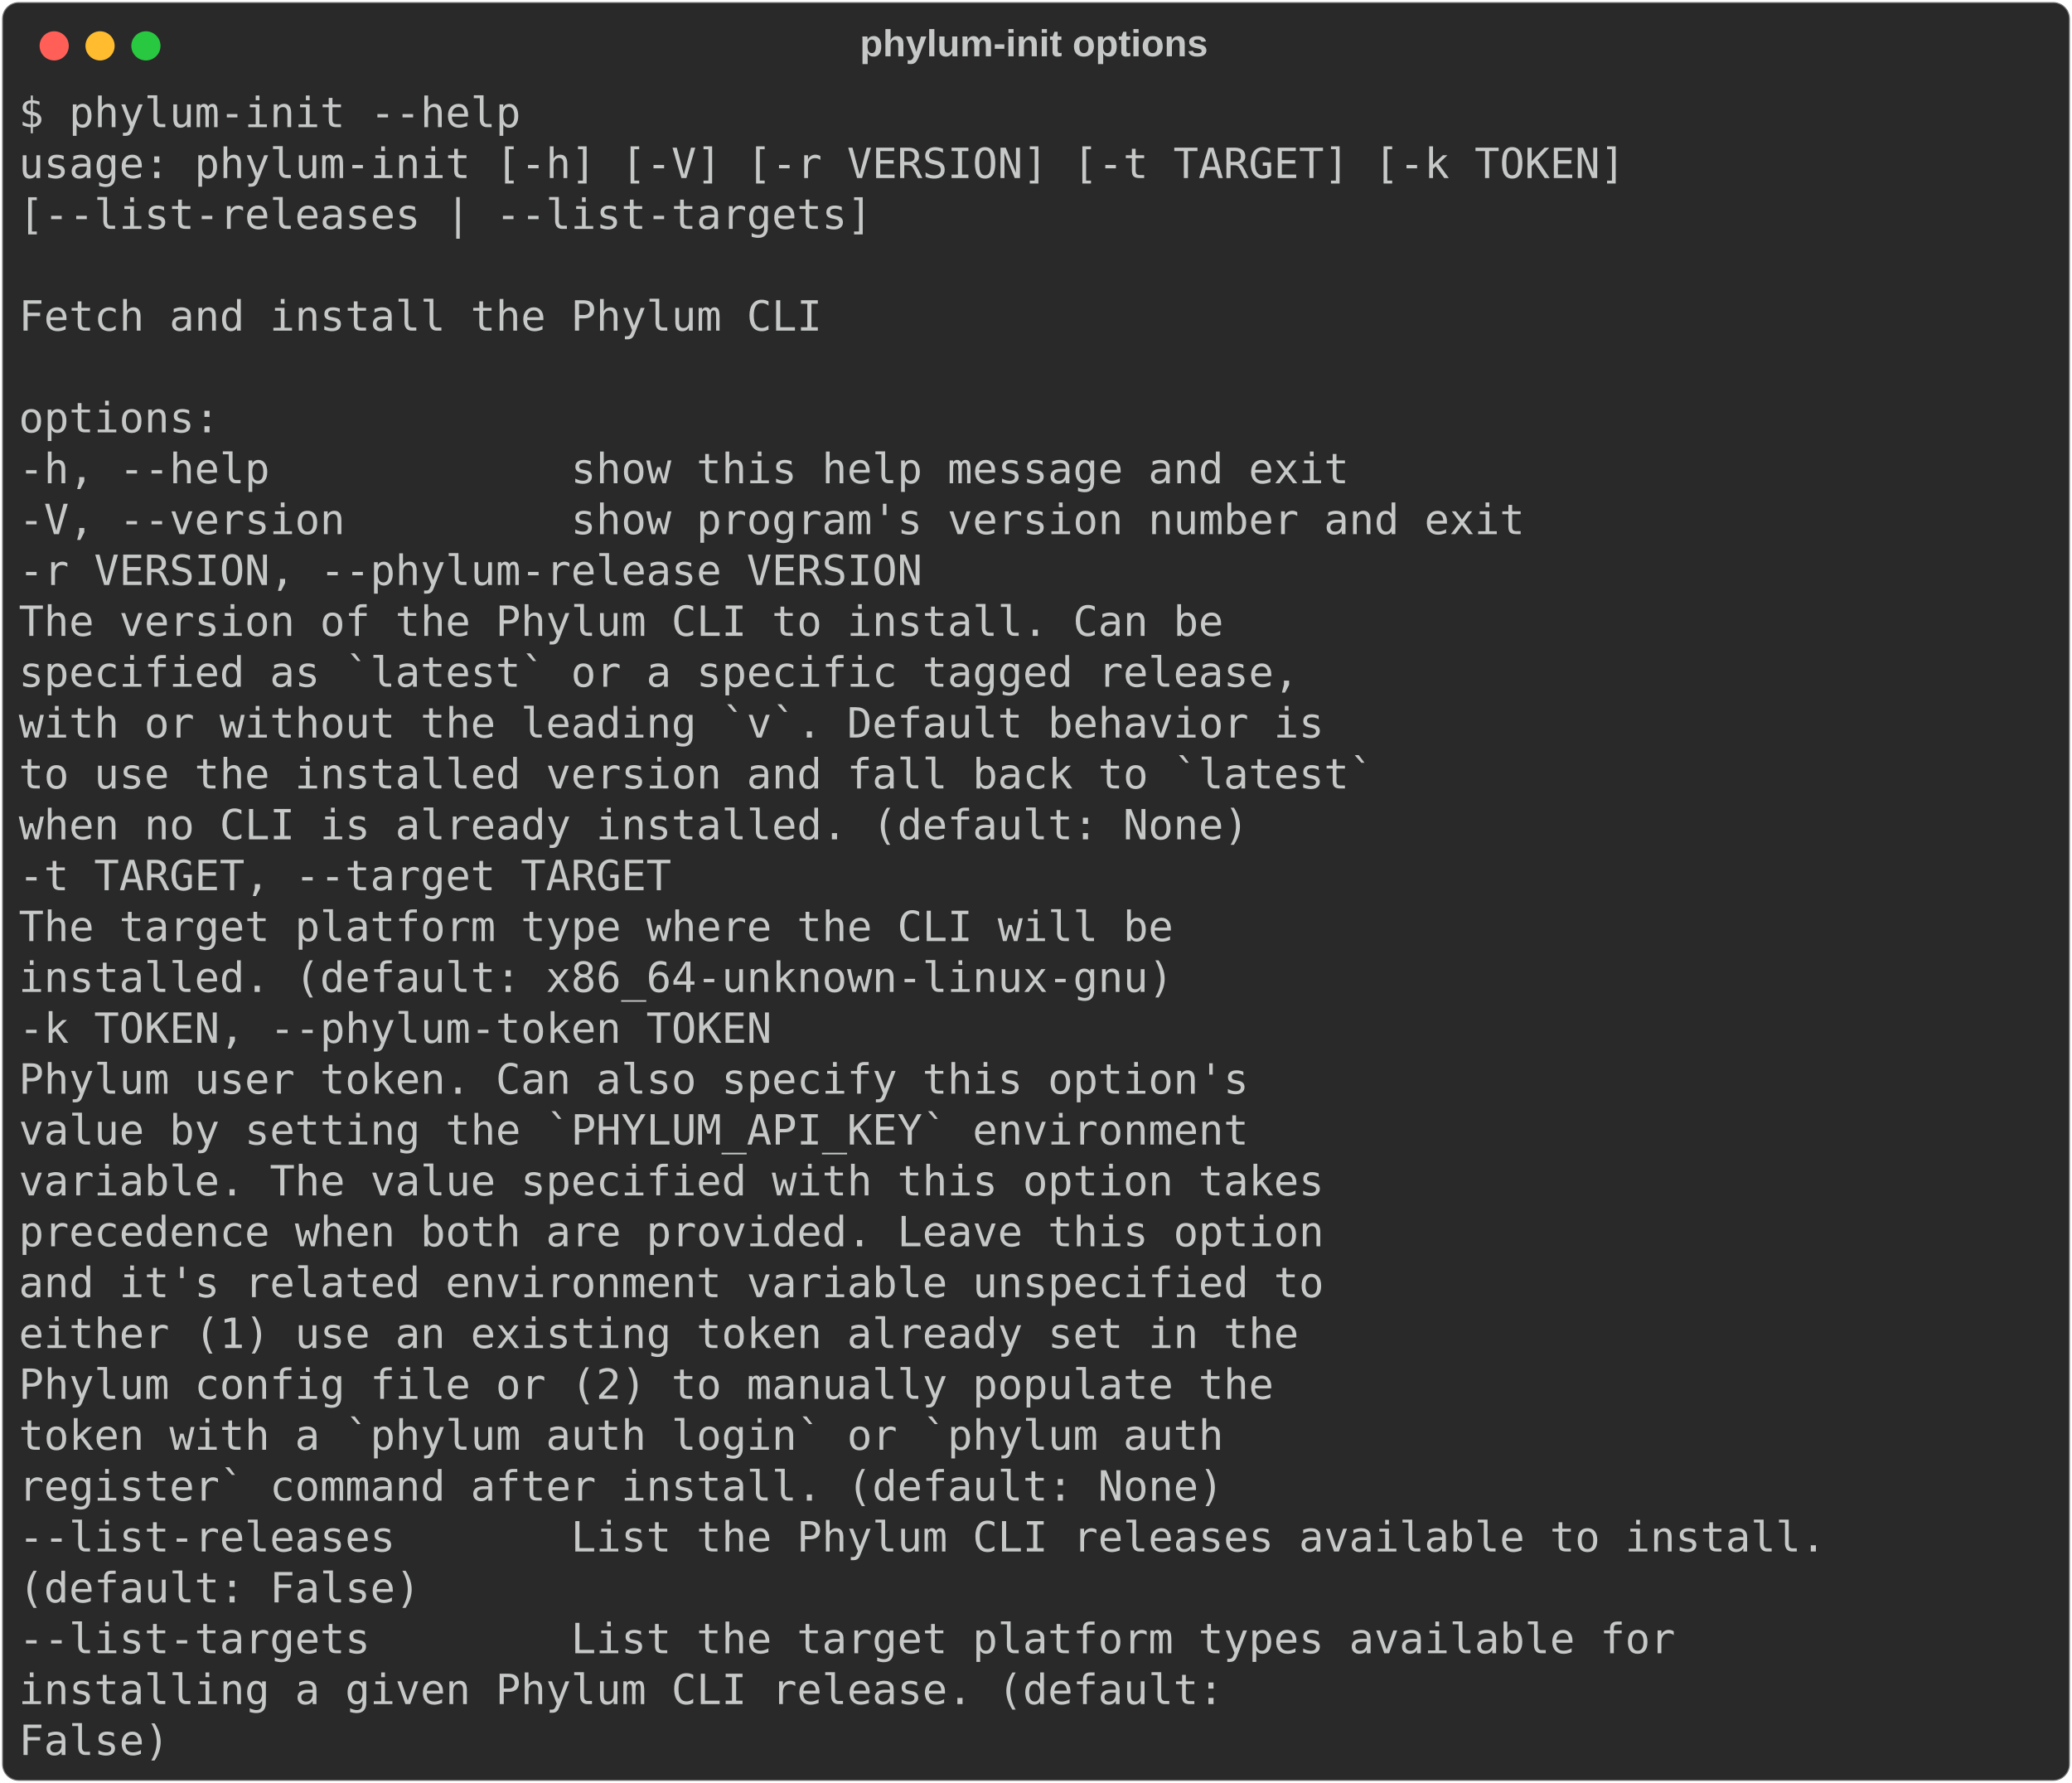
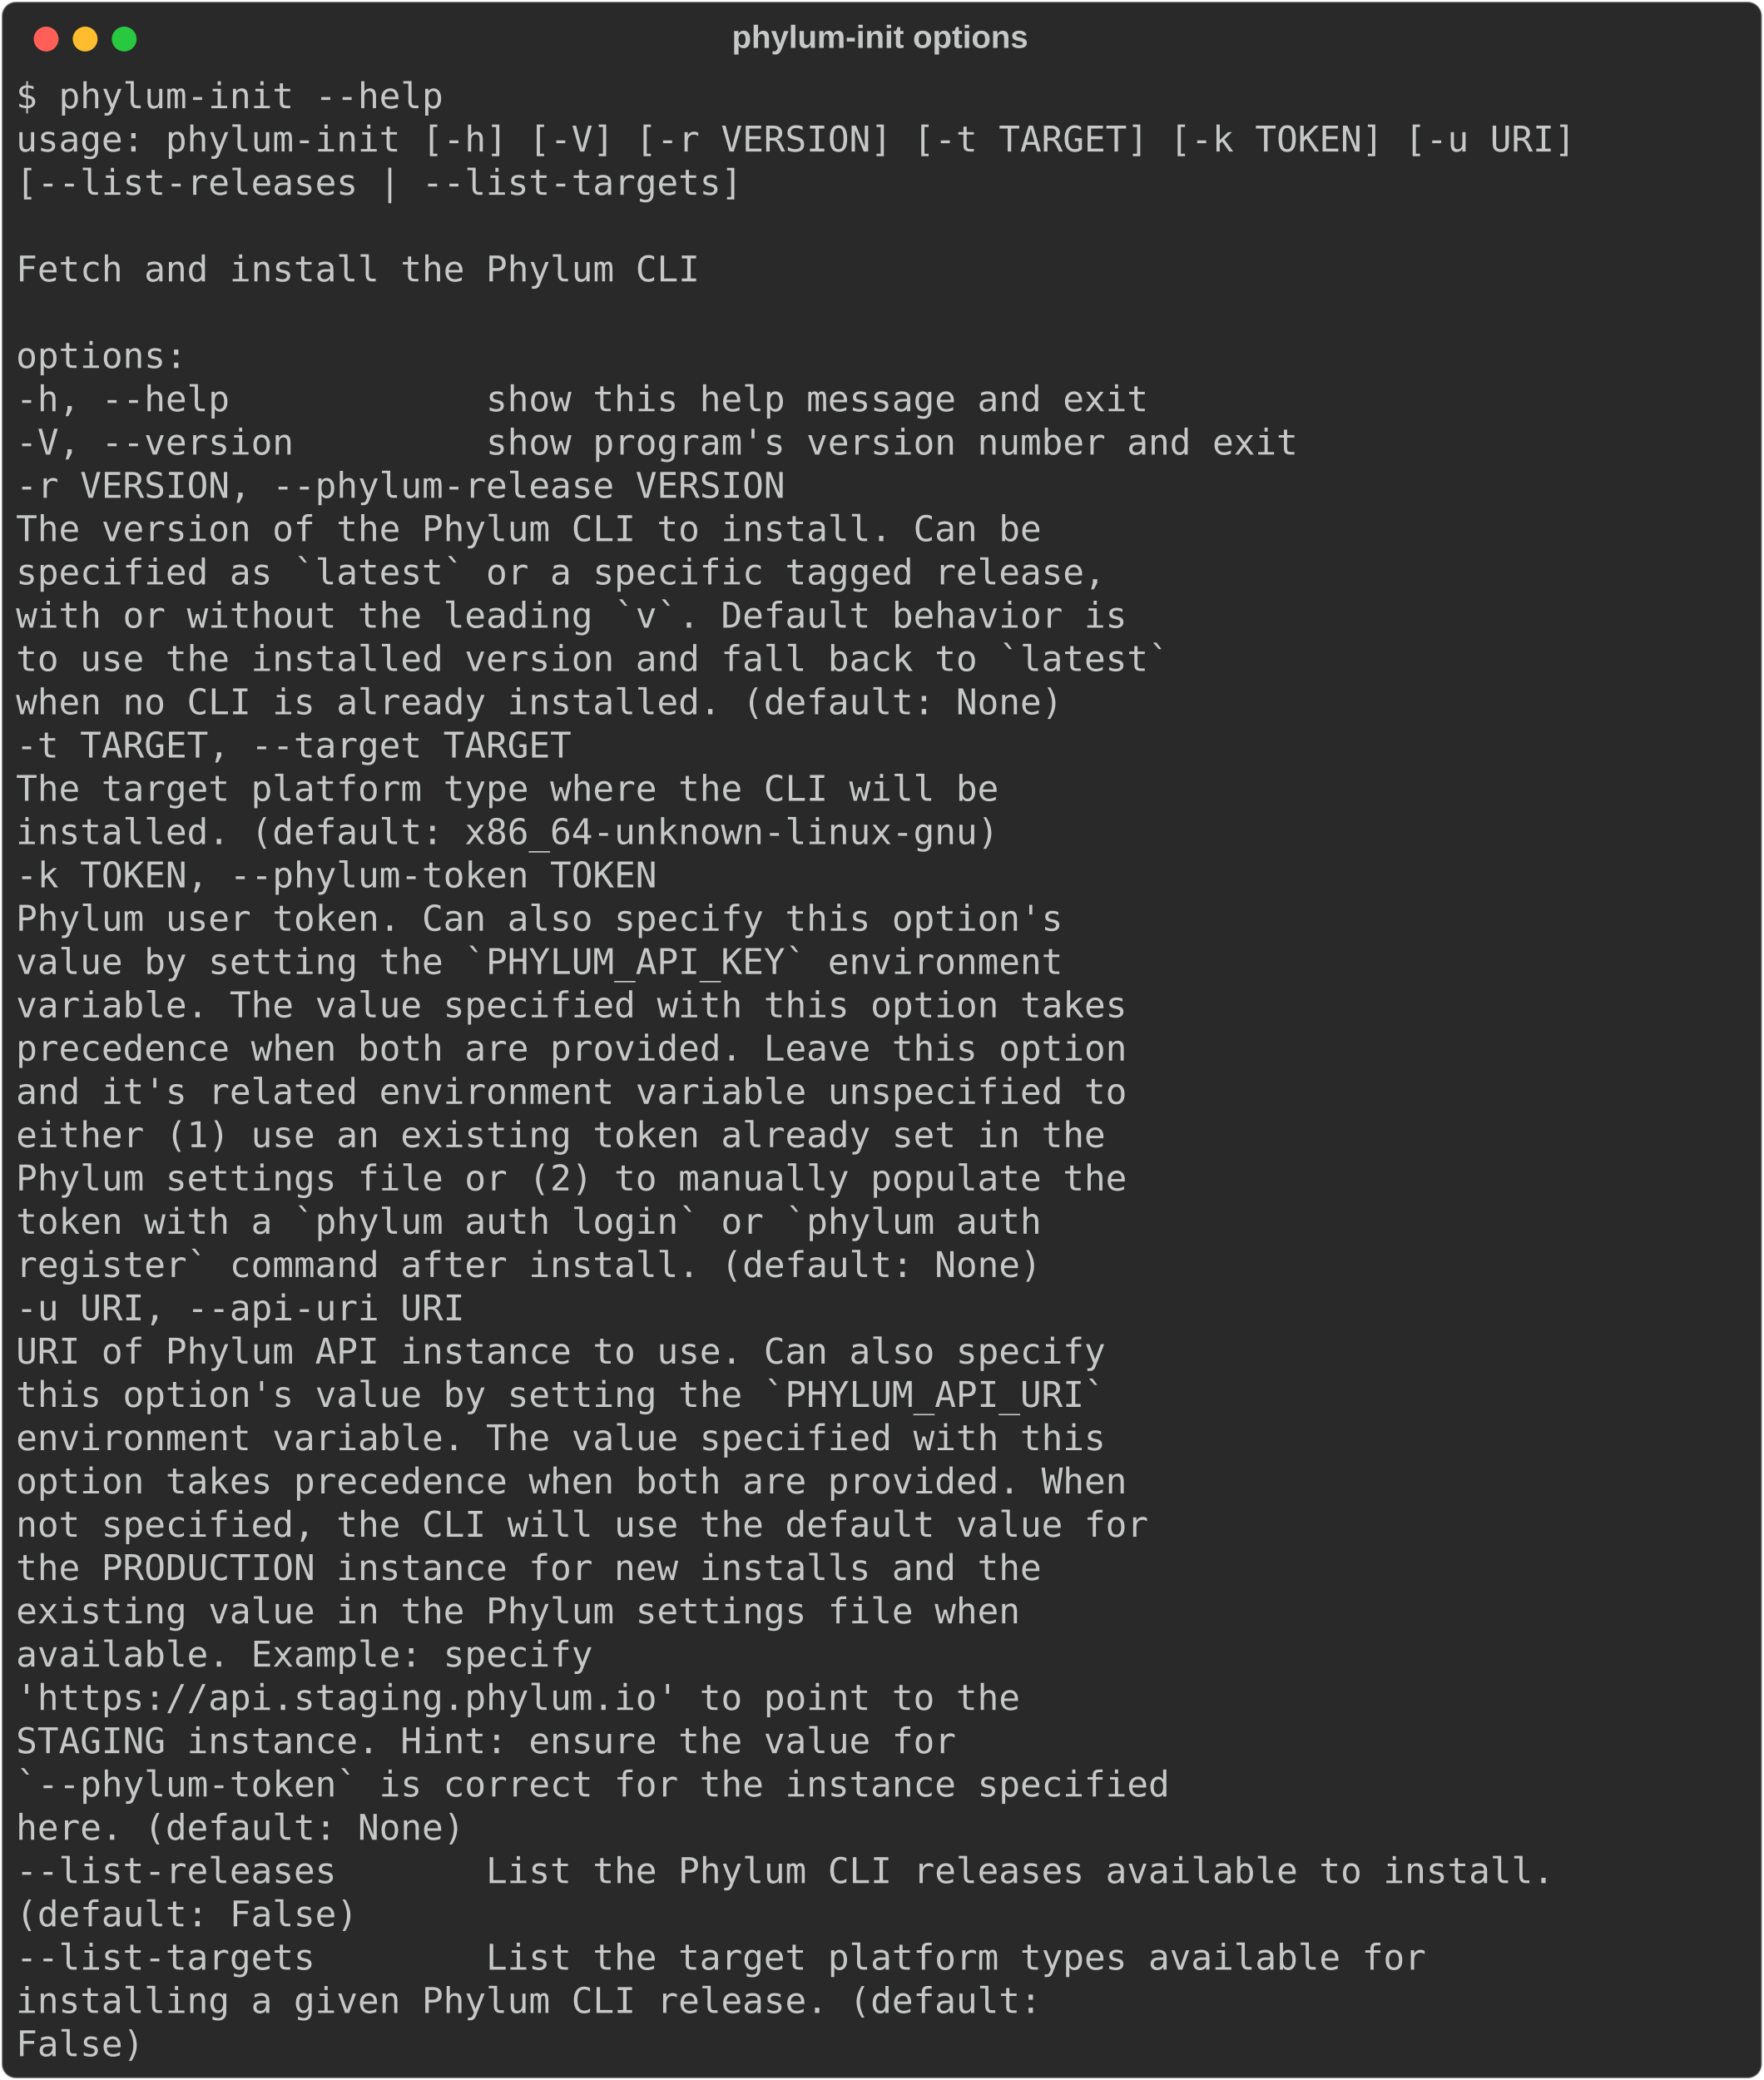
- <svg xmlns="http://www.w3.org/2000/svg" class="rich-terminal" viewBox="0 0 994 855.2">
+ <svg xmlns="http://www.w3.org/2000/svg" class="rich-terminal" viewBox="0 0 994 1172.4">
  <style>

    @font-face {
        font-family: "Fira Code";
        src: local("FiraCode-Regular"),
                url("https://cdnjs.cloudflare.com/ajax/libs/firacode/6.2.0/woff2/FiraCode-Regular.woff2") format("woff2"),
                url("https://cdnjs.cloudflare.com/ajax/libs/firacode/6.2.0/woff/FiraCode-Regular.woff") format("woff");
        font-style: normal;
        font-weight: 400;
    }
    @font-face {
        font-family: "Fira Code";
        src: local("FiraCode-Bold"),
                url("https://cdnjs.cloudflare.com/ajax/libs/firacode/6.2.0/woff2/FiraCode-Bold.woff2") format("woff2"),
                url("https://cdnjs.cloudflare.com/ajax/libs/firacode/6.2.0/woff/FiraCode-Bold.woff") format("woff");
        font-style: bold;
        font-weight: 700;
    }

-     .terminal-3953009135-matrix {
+     .terminal-95844617-matrix {
        font-family: Fira Code, monospace;
        font-size: 20px;
        line-height: 24.4px;
        font-variant-east-asian: full-width;
    }

-     .terminal-3953009135-title {
+     .terminal-95844617-title {
        font-size: 18px;
        font-weight: bold;
        font-family: arial;
    }

-     .terminal-3953009135-r1 { fill: #c5c8c6 }
+     .terminal-95844617-r1 { fill: #c5c8c6 }
    </style>
  <defs>
-     <clipPath id="terminal-3953009135-clip-terminal">
-       <rect x="0" y="0" width="975.0" height="804.2" />
-     </clipPath>
-     <clipPath id="terminal-3953009135-line-0">
+     <clipPath id="terminal-95844617-clip-terminal">
+       <rect x="0" y="0" width="975.0" height="1121.4" />
+     </clipPath>
+     <clipPath id="terminal-95844617-line-0">
      <rect x="0" y="1.5" width="976" height="24.65" />
    </clipPath>
-     <clipPath id="terminal-3953009135-line-1">
+     <clipPath id="terminal-95844617-line-1">
      <rect x="0" y="25.9" width="976" height="24.65" />
    </clipPath>
-     <clipPath id="terminal-3953009135-line-2">
+     <clipPath id="terminal-95844617-line-2">
      <rect x="0" y="50.3" width="976" height="24.65" />
    </clipPath>
-     <clipPath id="terminal-3953009135-line-3">
+     <clipPath id="terminal-95844617-line-3">
      <rect x="0" y="74.7" width="976" height="24.65" />
    </clipPath>
-     <clipPath id="terminal-3953009135-line-4">
+     <clipPath id="terminal-95844617-line-4">
      <rect x="0" y="99.1" width="976" height="24.65" />
    </clipPath>
-     <clipPath id="terminal-3953009135-line-5">
+     <clipPath id="terminal-95844617-line-5">
      <rect x="0" y="123.5" width="976" height="24.65" />
    </clipPath>
-     <clipPath id="terminal-3953009135-line-6">
+     <clipPath id="terminal-95844617-line-6">
      <rect x="0" y="147.9" width="976" height="24.65" />
    </clipPath>
-     <clipPath id="terminal-3953009135-line-7">
+     <clipPath id="terminal-95844617-line-7">
      <rect x="0" y="172.3" width="976" height="24.65" />
    </clipPath>
-     <clipPath id="terminal-3953009135-line-8">
+     <clipPath id="terminal-95844617-line-8">
      <rect x="0" y="196.7" width="976" height="24.65" />
    </clipPath>
-     <clipPath id="terminal-3953009135-line-9">
+     <clipPath id="terminal-95844617-line-9">
      <rect x="0" y="221.1" width="976" height="24.65" />
    </clipPath>
-     <clipPath id="terminal-3953009135-line-10">
+     <clipPath id="terminal-95844617-line-10">
      <rect x="0" y="245.5" width="976" height="24.65" />
    </clipPath>
-     <clipPath id="terminal-3953009135-line-11">
+     <clipPath id="terminal-95844617-line-11">
      <rect x="0" y="269.9" width="976" height="24.65" />
    </clipPath>
-     <clipPath id="terminal-3953009135-line-12">
+     <clipPath id="terminal-95844617-line-12">
      <rect x="0" y="294.3" width="976" height="24.65" />
    </clipPath>
-     <clipPath id="terminal-3953009135-line-13">
+     <clipPath id="terminal-95844617-line-13">
      <rect x="0" y="318.7" width="976" height="24.65" />
    </clipPath>
-     <clipPath id="terminal-3953009135-line-14">
+     <clipPath id="terminal-95844617-line-14">
      <rect x="0" y="343.1" width="976" height="24.65" />
    </clipPath>
-     <clipPath id="terminal-3953009135-line-15">
+     <clipPath id="terminal-95844617-line-15">
      <rect x="0" y="367.5" width="976" height="24.65" />
    </clipPath>
-     <clipPath id="terminal-3953009135-line-16">
+     <clipPath id="terminal-95844617-line-16">
      <rect x="0" y="391.9" width="976" height="24.65" />
    </clipPath>
-     <clipPath id="terminal-3953009135-line-17">
+     <clipPath id="terminal-95844617-line-17">
      <rect x="0" y="416.3" width="976" height="24.65" />
    </clipPath>
-     <clipPath id="terminal-3953009135-line-18">
+     <clipPath id="terminal-95844617-line-18">
      <rect x="0" y="440.7" width="976" height="24.65" />
    </clipPath>
-     <clipPath id="terminal-3953009135-line-19">
+     <clipPath id="terminal-95844617-line-19">
      <rect x="0" y="465.1" width="976" height="24.65" />
    </clipPath>
-     <clipPath id="terminal-3953009135-line-20">
+     <clipPath id="terminal-95844617-line-20">
      <rect x="0" y="489.5" width="976" height="24.65" />
    </clipPath>
-     <clipPath id="terminal-3953009135-line-21">
+     <clipPath id="terminal-95844617-line-21">
      <rect x="0" y="513.9" width="976" height="24.65" />
    </clipPath>
-     <clipPath id="terminal-3953009135-line-22">
+     <clipPath id="terminal-95844617-line-22">
      <rect x="0" y="538.3" width="976" height="24.65" />
    </clipPath>
-     <clipPath id="terminal-3953009135-line-23">
+     <clipPath id="terminal-95844617-line-23">
      <rect x="0" y="562.7" width="976" height="24.65" />
    </clipPath>
-     <clipPath id="terminal-3953009135-line-24">
+     <clipPath id="terminal-95844617-line-24">
      <rect x="0" y="587.1" width="976" height="24.65" />
    </clipPath>
-     <clipPath id="terminal-3953009135-line-25">
+     <clipPath id="terminal-95844617-line-25">
      <rect x="0" y="611.5" width="976" height="24.65" />
    </clipPath>
-     <clipPath id="terminal-3953009135-line-26">
+     <clipPath id="terminal-95844617-line-26">
      <rect x="0" y="635.9" width="976" height="24.65" />
    </clipPath>
-     <clipPath id="terminal-3953009135-line-27">
+     <clipPath id="terminal-95844617-line-27">
      <rect x="0" y="660.3" width="976" height="24.65" />
    </clipPath>
-     <clipPath id="terminal-3953009135-line-28">
+     <clipPath id="terminal-95844617-line-28">
      <rect x="0" y="684.7" width="976" height="24.65" />
    </clipPath>
-     <clipPath id="terminal-3953009135-line-29">
+     <clipPath id="terminal-95844617-line-29">
      <rect x="0" y="709.1" width="976" height="24.65" />
    </clipPath>
-     <clipPath id="terminal-3953009135-line-30">
+     <clipPath id="terminal-95844617-line-30">
      <rect x="0" y="733.5" width="976" height="24.65" />
    </clipPath>
-     <clipPath id="terminal-3953009135-line-31">
+     <clipPath id="terminal-95844617-line-31">
      <rect x="0" y="757.9" width="976" height="24.65" />
    </clipPath>
+     <clipPath id="terminal-95844617-line-32">
+       <rect x="0" y="782.3" width="976" height="24.65" />
+     </clipPath>
+     <clipPath id="terminal-95844617-line-33">
+       <rect x="0" y="806.7" width="976" height="24.65" />
+     </clipPath>
+     <clipPath id="terminal-95844617-line-34">
+       <rect x="0" y="831.1" width="976" height="24.65" />
+     </clipPath>
+     <clipPath id="terminal-95844617-line-35">
+       <rect x="0" y="855.5" width="976" height="24.65" />
+     </clipPath>
+     <clipPath id="terminal-95844617-line-36">
+       <rect x="0" y="879.9" width="976" height="24.65" />
+     </clipPath>
+     <clipPath id="terminal-95844617-line-37">
+       <rect x="0" y="904.3" width="976" height="24.65" />
+     </clipPath>
+     <clipPath id="terminal-95844617-line-38">
+       <rect x="0" y="928.7" width="976" height="24.65" />
+     </clipPath>
+     <clipPath id="terminal-95844617-line-39">
+       <rect x="0" y="953.1" width="976" height="24.65" />
+     </clipPath>
+     <clipPath id="terminal-95844617-line-40">
+       <rect x="0" y="977.5" width="976" height="24.65" />
+     </clipPath>
+     <clipPath id="terminal-95844617-line-41">
+       <rect x="0" y="1001.9" width="976" height="24.65" />
+     </clipPath>
+     <clipPath id="terminal-95844617-line-42">
+       <rect x="0" y="1026.3" width="976" height="24.65" />
+     </clipPath>
+     <clipPath id="terminal-95844617-line-43">
+       <rect x="0" y="1050.7" width="976" height="24.65" />
+     </clipPath>
+     <clipPath id="terminal-95844617-line-44">
+       <rect x="0" y="1075.1" width="976" height="24.65" />
+     </clipPath>
  </defs>
-   <rect fill="#292929" stroke="rgba(255,255,255,0.35)" stroke-width="1" x="1" y="1" width="992" height="853.2" rx="8" />
-   <text class="terminal-3953009135-title" fill="#c5c8c6" text-anchor="middle" x="496" y="27">phylum-init options</text>
+   <rect fill="#292929" stroke="rgba(255,255,255,0.35)" stroke-width="1" x="1" y="1" width="992" height="1170.4" rx="8" />
+   <text class="terminal-95844617-title" fill="#c5c8c6" text-anchor="middle" x="496" y="27">phylum-init options</text>
  <g transform="translate(26,22)">
    <circle cx="0" cy="0" r="7" fill="#ff5f57" />
    <circle cx="22" cy="0" r="7" fill="#febc2e" />
    <circle cx="44" cy="0" r="7" fill="#28c840" />
  </g>
-   <g transform="translate(9, 41)" clip-path="url(#terminal-3953009135-clip-terminal)">
-     <g class="terminal-3953009135-matrix">
-       <text class="terminal-3953009135-r1" x="0" y="20" textLength="244" clip-path="url(#terminal-3953009135-line-0)">$ phylum-init --help</text>
-       <text class="terminal-3953009135-r1" x="976" y="20" textLength="12.2" clip-path="url(#terminal-3953009135-line-0)">
- </text>
-       <text class="terminal-3953009135-r1" x="0" y="44.4" textLength="780.8" clip-path="url(#terminal-3953009135-line-1)">usage: phylum-init [-h] [-V] [-r VERSION] [-t TARGET] [-k TOKEN]</text>
-       <text class="terminal-3953009135-r1" x="976" y="44.4" textLength="12.2" clip-path="url(#terminal-3953009135-line-1)">
- </text>
-       <text class="terminal-3953009135-r1" x="0" y="68.8" textLength="646.6" clip-path="url(#terminal-3953009135-line-2)">                   [--list-releases | --list-targets]</text>
-       <text class="terminal-3953009135-r1" x="976" y="68.8" textLength="12.2" clip-path="url(#terminal-3953009135-line-2)">
- </text>
-       <text class="terminal-3953009135-r1" x="976" y="93.2" textLength="12.2" clip-path="url(#terminal-3953009135-line-3)">
- </text>
-       <text class="terminal-3953009135-r1" x="0" y="117.6" textLength="390.4" clip-path="url(#terminal-3953009135-line-4)">Fetch and install the Phylum CLI</text>
-       <text class="terminal-3953009135-r1" x="976" y="117.6" textLength="12.2" clip-path="url(#terminal-3953009135-line-4)">
- </text>
-       <text class="terminal-3953009135-r1" x="976" y="142" textLength="12.2" clip-path="url(#terminal-3953009135-line-5)">
- </text>
-       <text class="terminal-3953009135-r1" x="0" y="166.4" textLength="97.6" clip-path="url(#terminal-3953009135-line-6)">options:</text>
-       <text class="terminal-3953009135-r1" x="976" y="166.4" textLength="12.2" clip-path="url(#terminal-3953009135-line-6)">
- </text>
-       <text class="terminal-3953009135-r1" x="0" y="190.8" textLength="671" clip-path="url(#terminal-3953009135-line-7)">  -h, --help            show this help message and exit</text>
-       <text class="terminal-3953009135-r1" x="976" y="190.8" textLength="12.2" clip-path="url(#terminal-3953009135-line-7)">
- </text>
-       <text class="terminal-3953009135-r1" x="0" y="215.2" textLength="756.4" clip-path="url(#terminal-3953009135-line-8)">  -V, --version         show program's version number and exit</text>
-       <text class="terminal-3953009135-r1" x="976" y="215.2" textLength="12.2" clip-path="url(#terminal-3953009135-line-8)">
- </text>
-       <text class="terminal-3953009135-r1" x="0" y="239.6" textLength="463.6" clip-path="url(#terminal-3953009135-line-9)">  -r VERSION, --phylum-release VERSION</text>
-       <text class="terminal-3953009135-r1" x="976" y="239.6" textLength="12.2" clip-path="url(#terminal-3953009135-line-9)">
- </text>
-       <text class="terminal-3953009135-r1" x="0" y="264" textLength="878.4" clip-path="url(#terminal-3953009135-line-10)">                        The version of the Phylum CLI to install. Can be</text>
-       <text class="terminal-3953009135-r1" x="976" y="264" textLength="12.2" clip-path="url(#terminal-3953009135-line-10)">
- </text>
-       <text class="terminal-3953009135-r1" x="0" y="288.4" textLength="915" clip-path="url(#terminal-3953009135-line-11)">                        specified as `latest` or a specific tagged release,</text>
-       <text class="terminal-3953009135-r1" x="976" y="288.4" textLength="12.2" clip-path="url(#terminal-3953009135-line-11)">
- </text>
-       <text class="terminal-3953009135-r1" x="0" y="312.8" textLength="927.2" clip-path="url(#terminal-3953009135-line-12)">                        with or without the leading `v`. Default behavior is</text>
-       <text class="terminal-3953009135-r1" x="976" y="312.8" textLength="12.2" clip-path="url(#terminal-3953009135-line-12)">
- </text>
-       <text class="terminal-3953009135-r1" x="0" y="337.2" textLength="951.6" clip-path="url(#terminal-3953009135-line-13)">                        to use the installed version and fall back to `latest`</text>
-       <text class="terminal-3953009135-r1" x="976" y="337.2" textLength="12.2" clip-path="url(#terminal-3953009135-line-13)">
- </text>
-       <text class="terminal-3953009135-r1" x="0" y="361.6" textLength="890.6" clip-path="url(#terminal-3953009135-line-14)">                        when no CLI is already installed. (default: None)</text>
-       <text class="terminal-3953009135-r1" x="976" y="361.6" textLength="12.2" clip-path="url(#terminal-3953009135-line-14)">
- </text>
-       <text class="terminal-3953009135-r1" x="0" y="386" textLength="341.6" clip-path="url(#terminal-3953009135-line-15)">  -t TARGET, --target TARGET</text>
-       <text class="terminal-3953009135-r1" x="976" y="386" textLength="12.2" clip-path="url(#terminal-3953009135-line-15)">
- </text>
-       <text class="terminal-3953009135-r1" x="0" y="410.4" textLength="854" clip-path="url(#terminal-3953009135-line-16)">                        The target platform type where the CLI will be</text>
-       <text class="terminal-3953009135-r1" x="976" y="410.4" textLength="12.2" clip-path="url(#terminal-3953009135-line-16)">
- </text>
-       <text class="terminal-3953009135-r1" x="0" y="434.8" textLength="854" clip-path="url(#terminal-3953009135-line-17)">                        installed. (default: x86_64-unknown-linux-gnu)</text>
-       <text class="terminal-3953009135-r1" x="976" y="434.8" textLength="12.2" clip-path="url(#terminal-3953009135-line-17)">
- </text>
-       <text class="terminal-3953009135-r1" x="0" y="459.2" textLength="390.4" clip-path="url(#terminal-3953009135-line-18)">  -k TOKEN, --phylum-token TOKEN</text>
-       <text class="terminal-3953009135-r1" x="976" y="459.2" textLength="12.2" clip-path="url(#terminal-3953009135-line-18)">
- </text>
-       <text class="terminal-3953009135-r1" x="0" y="483.6" textLength="890.6" clip-path="url(#terminal-3953009135-line-19)">                        Phylum user token. Can also specify this option's</text>
-       <text class="terminal-3953009135-r1" x="976" y="483.6" textLength="12.2" clip-path="url(#terminal-3953009135-line-19)">
- </text>
-       <text class="terminal-3953009135-r1" x="0" y="508" textLength="890.6" clip-path="url(#terminal-3953009135-line-20)">                        value by setting the `PHYLUM_API_KEY` environment</text>
-       <text class="terminal-3953009135-r1" x="976" y="508" textLength="12.2" clip-path="url(#terminal-3953009135-line-20)">
- </text>
-       <text class="terminal-3953009135-r1" x="0" y="532.4" textLength="927.2" clip-path="url(#terminal-3953009135-line-21)">                        variable. The value specified with this option takes</text>
-       <text class="terminal-3953009135-r1" x="976" y="532.4" textLength="12.2" clip-path="url(#terminal-3953009135-line-21)">
- </text>
-       <text class="terminal-3953009135-r1" x="0" y="556.8" textLength="927.2" clip-path="url(#terminal-3953009135-line-22)">                        precedence when both are provided. Leave this option</text>
-       <text class="terminal-3953009135-r1" x="976" y="556.8" textLength="12.2" clip-path="url(#terminal-3953009135-line-22)">
- </text>
-       <text class="terminal-3953009135-r1" x="0" y="581.2" textLength="927.2" clip-path="url(#terminal-3953009135-line-23)">                        and it's related environment variable unspecified to</text>
-       <text class="terminal-3953009135-r1" x="976" y="581.2" textLength="12.2" clip-path="url(#terminal-3953009135-line-23)">
- </text>
-       <text class="terminal-3953009135-r1" x="0" y="605.6" textLength="915" clip-path="url(#terminal-3953009135-line-24)">                        either (1) use an existing token already set in the</text>
-       <text class="terminal-3953009135-r1" x="976" y="605.6" textLength="12.2" clip-path="url(#terminal-3953009135-line-24)">
- </text>
-       <text class="terminal-3953009135-r1" x="0" y="630" textLength="902.8" clip-path="url(#terminal-3953009135-line-25)">                        Phylum config file or (2) to manually populate the</text>
-       <text class="terminal-3953009135-r1" x="976" y="630" textLength="12.2" clip-path="url(#terminal-3953009135-line-25)">
- </text>
-       <text class="terminal-3953009135-r1" x="0" y="654.4" textLength="878.4" clip-path="url(#terminal-3953009135-line-26)">                        token with a `phylum auth login` or `phylum auth</text>
-       <text class="terminal-3953009135-r1" x="976" y="654.4" textLength="12.2" clip-path="url(#terminal-3953009135-line-26)">
- </text>
-       <text class="terminal-3953009135-r1" x="0" y="678.8" textLength="878.4" clip-path="url(#terminal-3953009135-line-27)">                        register` command after install. (default: None)</text>
-       <text class="terminal-3953009135-r1" x="976" y="678.8" textLength="12.2" clip-path="url(#terminal-3953009135-line-27)">
- </text>
-       <text class="terminal-3953009135-r1" x="0" y="703.2" textLength="902.8" clip-path="url(#terminal-3953009135-line-28)">  --list-releases       List the Phylum CLI releases available to install.</text>
-       <text class="terminal-3953009135-r1" x="976" y="703.2" textLength="12.2" clip-path="url(#terminal-3953009135-line-28)">
- </text>
-       <text class="terminal-3953009135-r1" x="0" y="727.6" textLength="488" clip-path="url(#terminal-3953009135-line-29)">                        (default: False)</text>
-       <text class="terminal-3953009135-r1" x="976" y="727.6" textLength="12.2" clip-path="url(#terminal-3953009135-line-29)">
- </text>
-       <text class="terminal-3953009135-r1" x="0" y="752" textLength="829.6" clip-path="url(#terminal-3953009135-line-30)">  --list-targets        List the target platform types available for</text>
-       <text class="terminal-3953009135-r1" x="976" y="752" textLength="12.2" clip-path="url(#terminal-3953009135-line-30)">
- </text>
-       <text class="terminal-3953009135-r1" x="0" y="776.4" textLength="878.4" clip-path="url(#terminal-3953009135-line-31)">                        installing a given Phylum CLI release. (default:</text>
-       <text class="terminal-3953009135-r1" x="976" y="776.4" textLength="12.2" clip-path="url(#terminal-3953009135-line-31)">
- </text>
-       <text class="terminal-3953009135-r1" x="0" y="800.8" textLength="366" clip-path="url(#terminal-3953009135-line-32)">                        False)</text>
-       <text class="terminal-3953009135-r1" x="976" y="800.8" textLength="12.2" clip-path="url(#terminal-3953009135-line-32)">
+   <g transform="translate(9, 41)" clip-path="url(#terminal-95844617-clip-terminal)">
+     <g class="terminal-95844617-matrix">
+       <text class="terminal-95844617-r1" x="0" y="20" textLength="244" clip-path="url(#terminal-95844617-line-0)">$ phylum-init --help</text>
+       <text class="terminal-95844617-r1" x="976" y="20" textLength="12.2" clip-path="url(#terminal-95844617-line-0)">
+ </text>
+       <text class="terminal-95844617-r1" x="0" y="44.4" textLength="890.6" clip-path="url(#terminal-95844617-line-1)">usage: phylum-init [-h] [-V] [-r VERSION] [-t TARGET] [-k TOKEN] [-u URI]</text>
+       <text class="terminal-95844617-r1" x="976" y="44.4" textLength="12.2" clip-path="url(#terminal-95844617-line-1)">
+ </text>
+       <text class="terminal-95844617-r1" x="0" y="68.8" textLength="646.6" clip-path="url(#terminal-95844617-line-2)">                   [--list-releases | --list-targets]</text>
+       <text class="terminal-95844617-r1" x="976" y="68.8" textLength="12.2" clip-path="url(#terminal-95844617-line-2)">
+ </text>
+       <text class="terminal-95844617-r1" x="976" y="93.2" textLength="12.2" clip-path="url(#terminal-95844617-line-3)">
+ </text>
+       <text class="terminal-95844617-r1" x="0" y="117.6" textLength="390.4" clip-path="url(#terminal-95844617-line-4)">Fetch and install the Phylum CLI</text>
+       <text class="terminal-95844617-r1" x="976" y="117.6" textLength="12.2" clip-path="url(#terminal-95844617-line-4)">
+ </text>
+       <text class="terminal-95844617-r1" x="976" y="142" textLength="12.2" clip-path="url(#terminal-95844617-line-5)">
+ </text>
+       <text class="terminal-95844617-r1" x="0" y="166.4" textLength="97.6" clip-path="url(#terminal-95844617-line-6)">options:</text>
+       <text class="terminal-95844617-r1" x="976" y="166.4" textLength="12.2" clip-path="url(#terminal-95844617-line-6)">
+ </text>
+       <text class="terminal-95844617-r1" x="0" y="190.8" textLength="671" clip-path="url(#terminal-95844617-line-7)">  -h, --help            show this help message and exit</text>
+       <text class="terminal-95844617-r1" x="976" y="190.8" textLength="12.2" clip-path="url(#terminal-95844617-line-7)">
+ </text>
+       <text class="terminal-95844617-r1" x="0" y="215.2" textLength="756.4" clip-path="url(#terminal-95844617-line-8)">  -V, --version         show program's version number and exit</text>
+       <text class="terminal-95844617-r1" x="976" y="215.2" textLength="12.2" clip-path="url(#terminal-95844617-line-8)">
+ </text>
+       <text class="terminal-95844617-r1" x="0" y="239.6" textLength="463.6" clip-path="url(#terminal-95844617-line-9)">  -r VERSION, --phylum-release VERSION</text>
+       <text class="terminal-95844617-r1" x="976" y="239.6" textLength="12.2" clip-path="url(#terminal-95844617-line-9)">
+ </text>
+       <text class="terminal-95844617-r1" x="0" y="264" textLength="878.4" clip-path="url(#terminal-95844617-line-10)">                        The version of the Phylum CLI to install. Can be</text>
+       <text class="terminal-95844617-r1" x="976" y="264" textLength="12.2" clip-path="url(#terminal-95844617-line-10)">
+ </text>
+       <text class="terminal-95844617-r1" x="0" y="288.4" textLength="915" clip-path="url(#terminal-95844617-line-11)">                        specified as `latest` or a specific tagged release,</text>
+       <text class="terminal-95844617-r1" x="976" y="288.4" textLength="12.2" clip-path="url(#terminal-95844617-line-11)">
+ </text>
+       <text class="terminal-95844617-r1" x="0" y="312.8" textLength="927.2" clip-path="url(#terminal-95844617-line-12)">                        with or without the leading `v`. Default behavior is</text>
+       <text class="terminal-95844617-r1" x="976" y="312.8" textLength="12.2" clip-path="url(#terminal-95844617-line-12)">
+ </text>
+       <text class="terminal-95844617-r1" x="0" y="337.2" textLength="951.6" clip-path="url(#terminal-95844617-line-13)">                        to use the installed version and fall back to `latest`</text>
+       <text class="terminal-95844617-r1" x="976" y="337.2" textLength="12.2" clip-path="url(#terminal-95844617-line-13)">
+ </text>
+       <text class="terminal-95844617-r1" x="0" y="361.6" textLength="890.6" clip-path="url(#terminal-95844617-line-14)">                        when no CLI is already installed. (default: None)</text>
+       <text class="terminal-95844617-r1" x="976" y="361.6" textLength="12.2" clip-path="url(#terminal-95844617-line-14)">
+ </text>
+       <text class="terminal-95844617-r1" x="0" y="386" textLength="341.6" clip-path="url(#terminal-95844617-line-15)">  -t TARGET, --target TARGET</text>
+       <text class="terminal-95844617-r1" x="976" y="386" textLength="12.2" clip-path="url(#terminal-95844617-line-15)">
+ </text>
+       <text class="terminal-95844617-r1" x="0" y="410.4" textLength="854" clip-path="url(#terminal-95844617-line-16)">                        The target platform type where the CLI will be</text>
+       <text class="terminal-95844617-r1" x="976" y="410.4" textLength="12.2" clip-path="url(#terminal-95844617-line-16)">
+ </text>
+       <text class="terminal-95844617-r1" x="0" y="434.8" textLength="854" clip-path="url(#terminal-95844617-line-17)">                        installed. (default: x86_64-unknown-linux-gnu)</text>
+       <text class="terminal-95844617-r1" x="976" y="434.8" textLength="12.2" clip-path="url(#terminal-95844617-line-17)">
+ </text>
+       <text class="terminal-95844617-r1" x="0" y="459.2" textLength="390.4" clip-path="url(#terminal-95844617-line-18)">  -k TOKEN, --phylum-token TOKEN</text>
+       <text class="terminal-95844617-r1" x="976" y="459.2" textLength="12.2" clip-path="url(#terminal-95844617-line-18)">
+ </text>
+       <text class="terminal-95844617-r1" x="0" y="483.6" textLength="890.6" clip-path="url(#terminal-95844617-line-19)">                        Phylum user token. Can also specify this option's</text>
+       <text class="terminal-95844617-r1" x="976" y="483.6" textLength="12.2" clip-path="url(#terminal-95844617-line-19)">
+ </text>
+       <text class="terminal-95844617-r1" x="0" y="508" textLength="890.6" clip-path="url(#terminal-95844617-line-20)">                        value by setting the `PHYLUM_API_KEY` environment</text>
+       <text class="terminal-95844617-r1" x="976" y="508" textLength="12.2" clip-path="url(#terminal-95844617-line-20)">
+ </text>
+       <text class="terminal-95844617-r1" x="0" y="532.4" textLength="927.2" clip-path="url(#terminal-95844617-line-21)">                        variable. The value specified with this option takes</text>
+       <text class="terminal-95844617-r1" x="976" y="532.4" textLength="12.2" clip-path="url(#terminal-95844617-line-21)">
+ </text>
+       <text class="terminal-95844617-r1" x="0" y="556.8" textLength="927.2" clip-path="url(#terminal-95844617-line-22)">                        precedence when both are provided. Leave this option</text>
+       <text class="terminal-95844617-r1" x="976" y="556.8" textLength="12.2" clip-path="url(#terminal-95844617-line-22)">
+ </text>
+       <text class="terminal-95844617-r1" x="0" y="581.2" textLength="927.2" clip-path="url(#terminal-95844617-line-23)">                        and it's related environment variable unspecified to</text>
+       <text class="terminal-95844617-r1" x="976" y="581.2" textLength="12.2" clip-path="url(#terminal-95844617-line-23)">
+ </text>
+       <text class="terminal-95844617-r1" x="0" y="605.6" textLength="915" clip-path="url(#terminal-95844617-line-24)">                        either (1) use an existing token already set in the</text>
+       <text class="terminal-95844617-r1" x="976" y="605.6" textLength="12.2" clip-path="url(#terminal-95844617-line-24)">
+ </text>
+       <text class="terminal-95844617-r1" x="0" y="630" textLength="927.2" clip-path="url(#terminal-95844617-line-25)">                        Phylum settings file or (2) to manually populate the</text>
+       <text class="terminal-95844617-r1" x="976" y="630" textLength="12.2" clip-path="url(#terminal-95844617-line-25)">
+ </text>
+       <text class="terminal-95844617-r1" x="0" y="654.4" textLength="878.4" clip-path="url(#terminal-95844617-line-26)">                        token with a `phylum auth login` or `phylum auth</text>
+       <text class="terminal-95844617-r1" x="976" y="654.4" textLength="12.2" clip-path="url(#terminal-95844617-line-26)">
+ </text>
+       <text class="terminal-95844617-r1" x="0" y="678.8" textLength="878.4" clip-path="url(#terminal-95844617-line-27)">                        register` command after install. (default: None)</text>
+       <text class="terminal-95844617-r1" x="976" y="678.8" textLength="12.2" clip-path="url(#terminal-95844617-line-27)">
+ </text>
+       <text class="terminal-95844617-r1" x="0" y="703.2" textLength="280.6" clip-path="url(#terminal-95844617-line-28)">  -u URI, --api-uri URI</text>
+       <text class="terminal-95844617-r1" x="976" y="703.2" textLength="12.2" clip-path="url(#terminal-95844617-line-28)">
+ </text>
+       <text class="terminal-95844617-r1" x="0" y="727.6" textLength="915" clip-path="url(#terminal-95844617-line-29)">                        URI of Phylum API instance to use. Can also specify</text>
+       <text class="terminal-95844617-r1" x="976" y="727.6" textLength="12.2" clip-path="url(#terminal-95844617-line-29)">
+ </text>
+       <text class="terminal-95844617-r1" x="0" y="752" textLength="915" clip-path="url(#terminal-95844617-line-30)">                        this option's value by setting the `PHYLUM_API_URI`</text>
+       <text class="terminal-95844617-r1" x="976" y="752" textLength="12.2" clip-path="url(#terminal-95844617-line-30)">
+ </text>
+       <text class="terminal-95844617-r1" x="0" y="776.4" textLength="915" clip-path="url(#terminal-95844617-line-31)">                        environment variable. The value specified with this</text>
+       <text class="terminal-95844617-r1" x="976" y="776.4" textLength="12.2" clip-path="url(#terminal-95844617-line-31)">
+ </text>
+       <text class="terminal-95844617-r1" x="0" y="800.8" textLength="927.2" clip-path="url(#terminal-95844617-line-32)">                        option takes precedence when both are provided. When</text>
+       <text class="terminal-95844617-r1" x="976" y="800.8" textLength="12.2" clip-path="url(#terminal-95844617-line-32)">
+ </text>
+       <text class="terminal-95844617-r1" x="0" y="825.2" textLength="939.4" clip-path="url(#terminal-95844617-line-33)">                        not specified, the CLI will use the default value for</text>
+       <text class="terminal-95844617-r1" x="976" y="825.2" textLength="12.2" clip-path="url(#terminal-95844617-line-33)">
+ </text>
+       <text class="terminal-95844617-r1" x="0" y="849.6" textLength="878.4" clip-path="url(#terminal-95844617-line-34)">                        the PRODUCTION instance for new installs and the</text>
+       <text class="terminal-95844617-r1" x="976" y="849.6" textLength="12.2" clip-path="url(#terminal-95844617-line-34)">
+ </text>
+       <text class="terminal-95844617-r1" x="0" y="874" textLength="866.2" clip-path="url(#terminal-95844617-line-35)">                        existing value in the Phylum settings file when</text>
+       <text class="terminal-95844617-r1" x="976" y="874" textLength="12.2" clip-path="url(#terminal-95844617-line-35)">
+ </text>
+       <text class="terminal-95844617-r1" x="0" y="898.4" textLength="622.2" clip-path="url(#terminal-95844617-line-36)">                        available. Example: specify</text>
+       <text class="terminal-95844617-r1" x="976" y="898.4" textLength="12.2" clip-path="url(#terminal-95844617-line-36)">
+ </text>
+       <text class="terminal-95844617-r1" x="0" y="922.8" textLength="866.2" clip-path="url(#terminal-95844617-line-37)">                        'https://api.staging.phylum.io' to point to the</text>
+       <text class="terminal-95844617-r1" x="976" y="922.8" textLength="12.2" clip-path="url(#terminal-95844617-line-37)">
+ </text>
+       <text class="terminal-95844617-r1" x="0" y="947.2" textLength="829.6" clip-path="url(#terminal-95844617-line-38)">                        STAGING instance. Hint: ensure the value for</text>
+       <text class="terminal-95844617-r1" x="976" y="947.2" textLength="12.2" clip-path="url(#terminal-95844617-line-38)">
+ </text>
+       <text class="terminal-95844617-r1" x="0" y="971.6" textLength="951.6" clip-path="url(#terminal-95844617-line-39)">                        `--phylum-token` is correct for the instance specified</text>
+       <text class="terminal-95844617-r1" x="976" y="971.6" textLength="12.2" clip-path="url(#terminal-95844617-line-39)">
+ </text>
+       <text class="terminal-95844617-r1" x="0" y="996" textLength="549" clip-path="url(#terminal-95844617-line-40)">                        here. (default: None)</text>
+       <text class="terminal-95844617-r1" x="976" y="996" textLength="12.2" clip-path="url(#terminal-95844617-line-40)">
+ </text>
+       <text class="terminal-95844617-r1" x="0" y="1020.4" textLength="902.8" clip-path="url(#terminal-95844617-line-41)">  --list-releases       List the Phylum CLI releases available to install.</text>
+       <text class="terminal-95844617-r1" x="976" y="1020.4" textLength="12.2" clip-path="url(#terminal-95844617-line-41)">
+ </text>
+       <text class="terminal-95844617-r1" x="0" y="1044.8" textLength="488" clip-path="url(#terminal-95844617-line-42)">                        (default: False)</text>
+       <text class="terminal-95844617-r1" x="976" y="1044.8" textLength="12.2" clip-path="url(#terminal-95844617-line-42)">
+ </text>
+       <text class="terminal-95844617-r1" x="0" y="1069.2" textLength="829.6" clip-path="url(#terminal-95844617-line-43)">  --list-targets        List the target platform types available for</text>
+       <text class="terminal-95844617-r1" x="976" y="1069.2" textLength="12.2" clip-path="url(#terminal-95844617-line-43)">
+ </text>
+       <text class="terminal-95844617-r1" x="0" y="1093.6" textLength="878.4" clip-path="url(#terminal-95844617-line-44)">                        installing a given Phylum CLI release. (default:</text>
+       <text class="terminal-95844617-r1" x="976" y="1093.6" textLength="12.2" clip-path="url(#terminal-95844617-line-44)">
+ </text>
+       <text class="terminal-95844617-r1" x="0" y="1118" textLength="366" clip-path="url(#terminal-95844617-line-45)">                        False)</text>
+       <text class="terminal-95844617-r1" x="976" y="1118" textLength="12.2" clip-path="url(#terminal-95844617-line-45)">
</text>
    </g>
  </g>
</svg>
